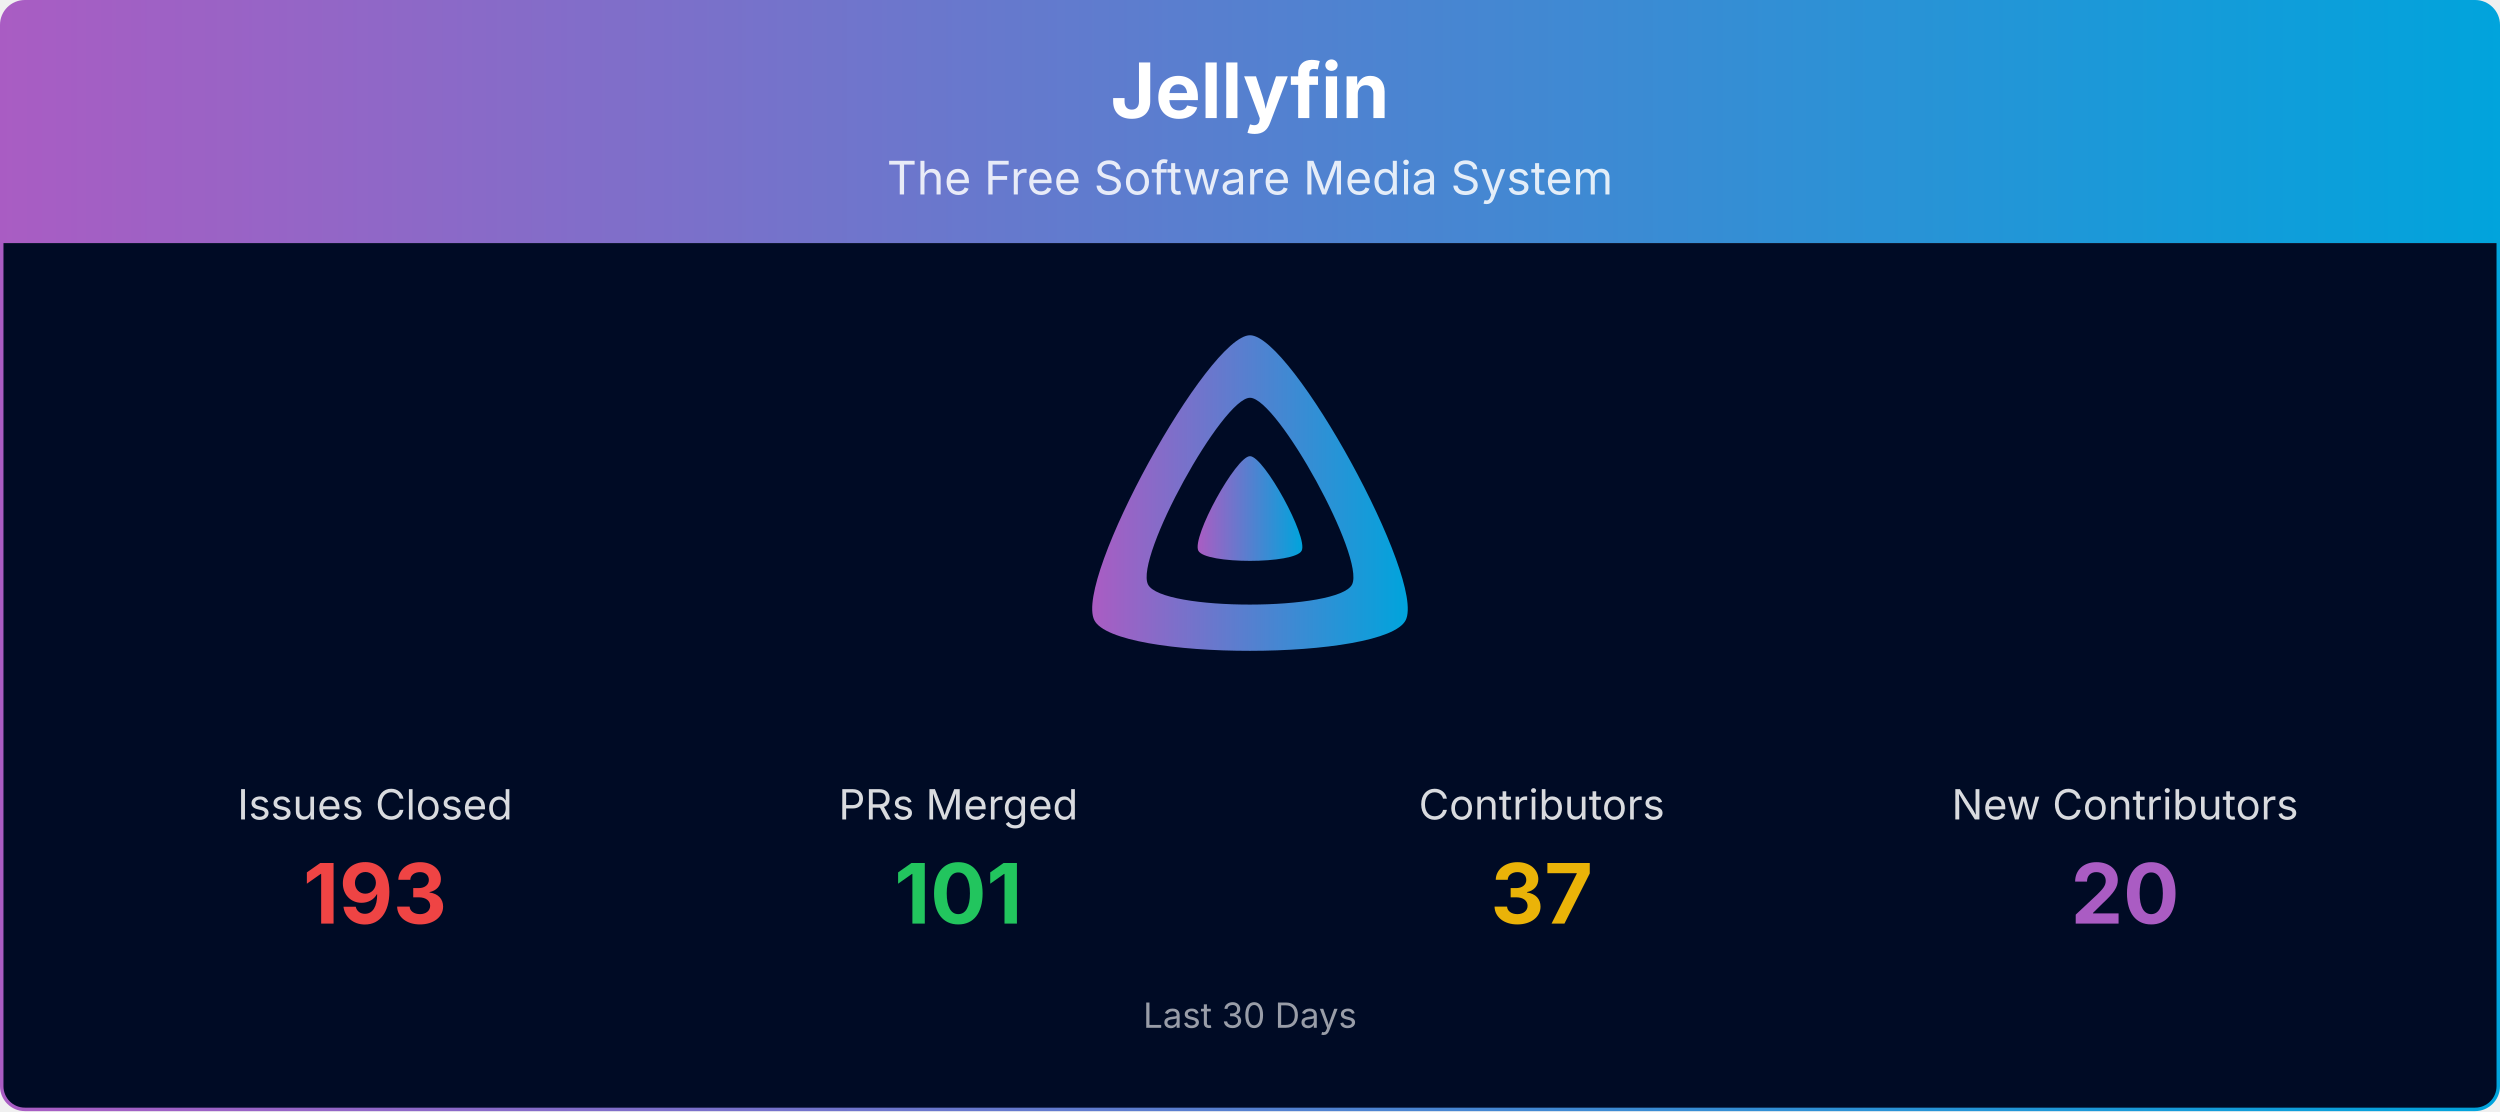
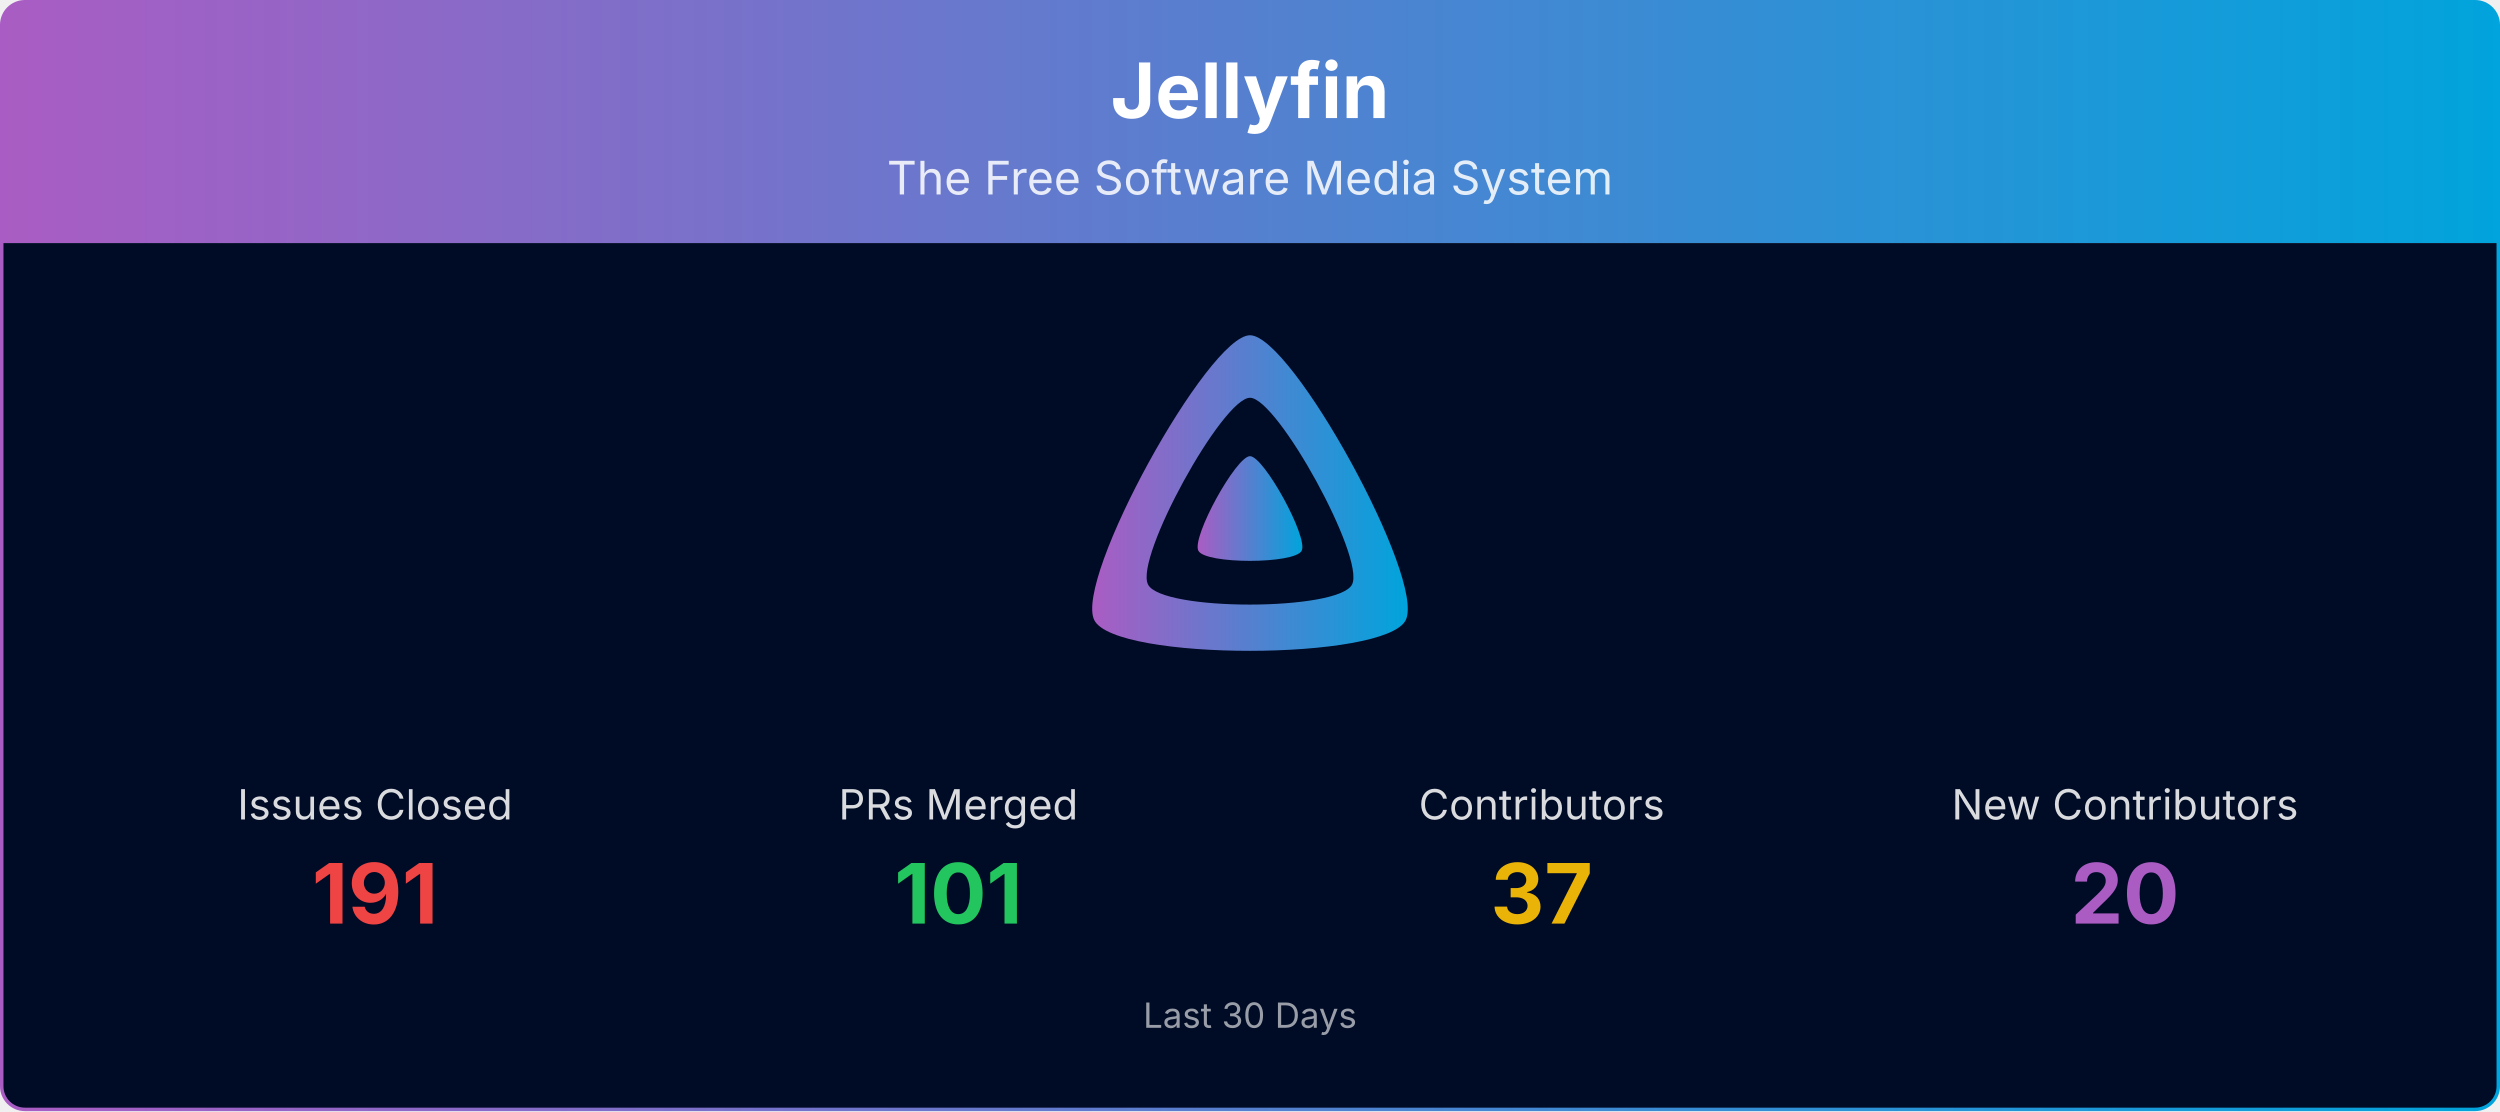
<svg xmlns="http://www.w3.org/2000/svg" viewBox="0 0 1080 480" width="100%" role="img" aria-label="Jellyfin">
  <defs>
    <linearGradient id="banner-jellyfin-grad" x1="0" y1="0" x2="1" y2="0">
      <stop offset="0%" stop-color="#AA5CC3" />
      <stop offset="100%" stop-color="#00A4DC" />
    </linearGradient>
    <clipPath id="banner-jellyfin-grad-clip">
      <rect x="0.75" y="0.75" width="1078.5" height="478.5" rx="10" ry="10" />
    </clipPath>
  </defs>
  <g clip-path="url(#banner-jellyfin-grad-clip)">
    <path d="M0.75,10.75 A10.0,10.0 0 0 1 10.75,0.75 L1069.25,0.75 A10.0,10.0 0 0 1 1079.25,10.75 L1079.25,105.00 L0.75,105.00 Z" fill="url(#banner-jellyfin-grad)" />
    <text x="540.0" y="51" text-anchor="middle" font-size="33" font-weight="700" font-family="Plus Jakarta Sans, system-ui, -apple-system, Segoe UI, sans-serif" fill="#ffffff">Jellyfin</text>
    <text x="540.0" y="84" text-anchor="middle" font-size="20" font-family="Plus Jakarta Sans, system-ui, -apple-system, Segoe UI, sans-serif" fill="#ffffff" opacity="0.85">The Free Software Media System</text>
    <rect x="0.75" y="105" width="1078.5" height="374.25" fill="#000b25" />
    <g transform="translate(465.00,138.00) scale(0.29297)">
      <path fill="url(#banner-jellyfin-grad)" fill-rule="evenodd" d="M256,23.3c-61.6,0-259.8,359.4-229.6,420.1s429.3,60,459.2,0S317.6,23.3,256,23.3zM406.5,390.8c-19.6,39.3-281.1,39.8-300.9,0s110.1-275.3,150.4-275.3S426.1,351.4,406.5,390.8z" />
      <path fill="url(#banner-jellyfin-grad)" d="M256,201.6c-20.4,0-86.2,119.3-76.2,139.4s142.5,19.9,152.4,0S276.5,201.6,256,201.6z" />
    </g>
    <text x="162.0" y="354.0" text-anchor="middle" font-size="18" font-family="Plus Jakarta Sans, system-ui, -apple-system, Segoe UI, sans-serif" fill="#ffffff" opacity="0.85">Issues Closed</text>
-     <text x="162.0" y="399.0" text-anchor="middle" font-size="36" font-weight="700" font-family="Plus Jakarta Sans, system-ui, -apple-system, Segoe UI, sans-serif" fill="#ef4444">193</text>
+     <text x="162.0" y="399.0" text-anchor="middle" font-size="36" font-weight="700" font-family="Plus Jakarta Sans, system-ui, -apple-system, Segoe UI, sans-serif" fill="#ef4444">191</text>
    <text x="414.0" y="354.0" text-anchor="middle" font-size="18" font-family="Plus Jakarta Sans, system-ui, -apple-system, Segoe UI, sans-serif" fill="#ffffff" opacity="0.85">PRs Merged</text>
    <text x="414.0" y="399.0" text-anchor="middle" font-size="36" font-weight="700" font-family="Plus Jakarta Sans, system-ui, -apple-system, Segoe UI, sans-serif" fill="#22c55e">101</text>
    <text x="666.0" y="354.0" text-anchor="middle" font-size="18" font-family="Plus Jakarta Sans, system-ui, -apple-system, Segoe UI, sans-serif" fill="#ffffff" opacity="0.85">Contributors</text>
    <text x="666.0" y="399.0" text-anchor="middle" font-size="36" font-weight="700" font-family="Plus Jakarta Sans, system-ui, -apple-system, Segoe UI, sans-serif" fill="#eab308">37</text>
    <text x="918.0" y="354.0" text-anchor="middle" font-size="18" font-family="Plus Jakarta Sans, system-ui, -apple-system, Segoe UI, sans-serif" fill="#ffffff" opacity="0.85">New Contributors</text>
    <text x="918.0" y="399.0" text-anchor="middle" font-size="36" font-weight="700" font-family="Plus Jakarta Sans, system-ui, -apple-system, Segoe UI, sans-serif" fill="#AA5CC3">20</text>
    <text x="540.0" y="444.0" text-anchor="middle" font-size="15" font-family="Plus Jakarta Sans, system-ui, -apple-system, Segoe UI, sans-serif" fill="#ffffff" opacity="0.6">Last 30 Days</text>
  </g>
  <rect x="0.75" y="0.75" width="1078.5" height="478.5" rx="10" ry="10" fill="none" stroke="url(#banner-jellyfin-grad)" stroke-width="1.5" />
</svg>
